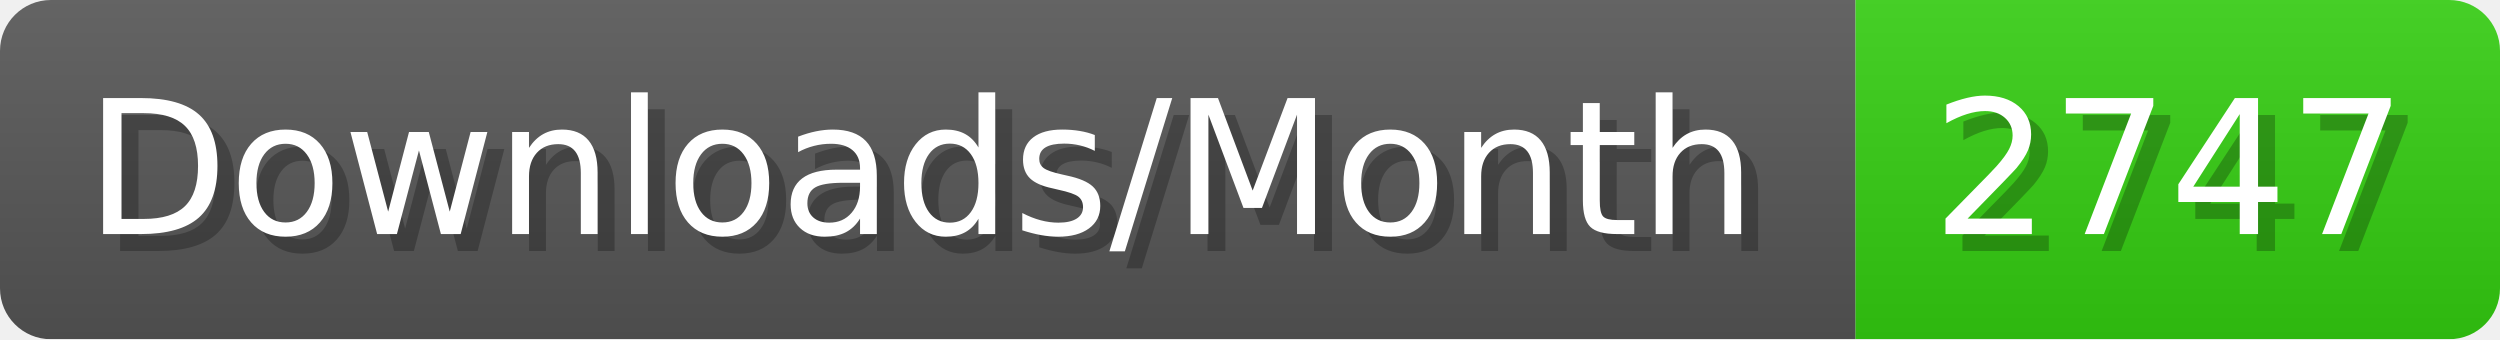
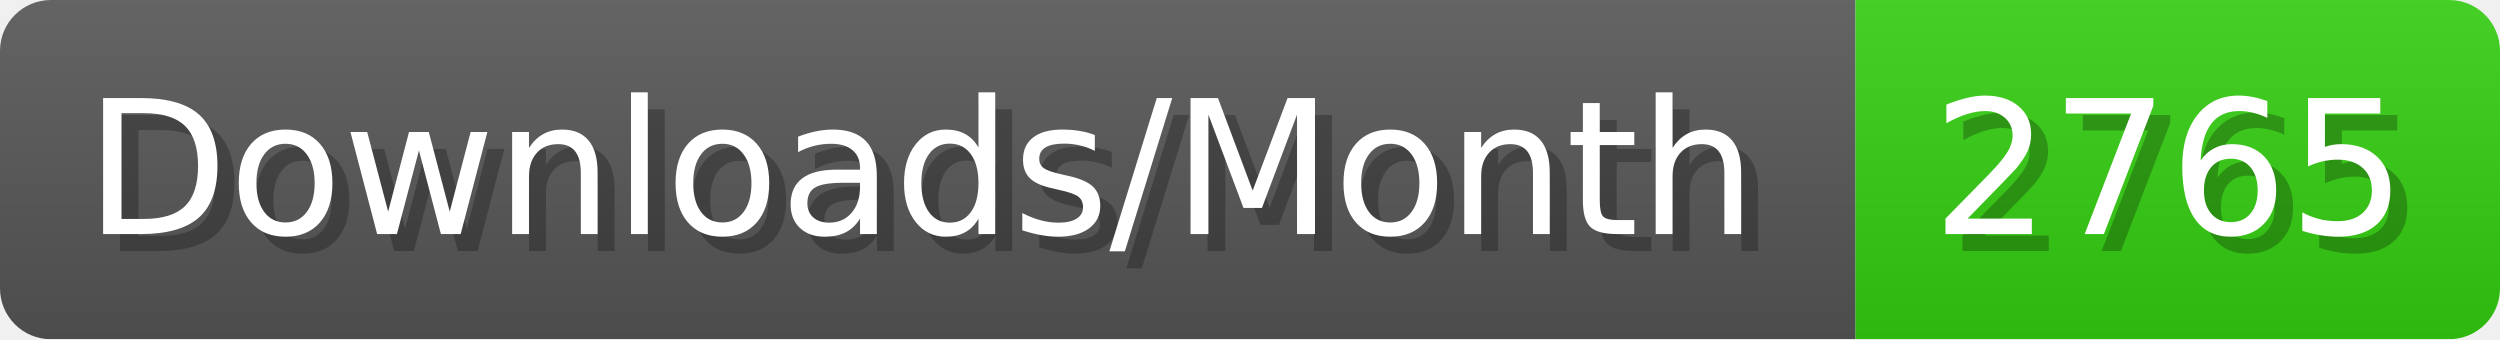
- <svg xmlns="http://www.w3.org/2000/svg" width="147.4" height="20" viewBox="0 0 1474 200" role="img" aria-label="Downloads/Month: 2747">
+ <svg xmlns="http://www.w3.org/2000/svg" width="147.4" height="20" viewBox="0 0 1474 200" role="img" aria-label="Downloads/Month: 2765">
  <linearGradient id="YlXUI" x2="0" y2="100%">
    <stop offset="0" stop-opacity=".1" stop-color="#EEE" />
    <stop offset="1" stop-opacity=".1" />
  </linearGradient>
  <mask id="JHhop">
    <rect width="1474" height="200" rx="30" fill="#FFF" />
  </mask>
  <g mask="url(#JHhop)">
    <rect width="1094" height="200" fill="#555" />
    <rect width="380" height="200" fill="#3C1" x="1094" />
    <rect width="1474" height="200" fill="url(#YlXUI)" />
  </g>
  <g aria-hidden="true" fill="#fff" text-anchor="start" font-family="Verdana,DejaVu Sans,sans-serif" font-size="110">
    <text x="60" y="148" textLength="994" fill="#000" opacity="0.25">Downloads/Month</text>
    <text x="50" y="138" textLength="994">Downloads/Month</text>
-     <text x="1149" y="148" textLength="280" fill="#000" opacity="0.25">2747</text>
-     <text x="1139" y="138" textLength="280">2747</text>
+     <text x="1149" y="148" textLength="280" fill="#000" opacity="0.25">2765</text>
+     <text x="1139" y="138" textLength="280">2765</text>
  </g>
</svg>
